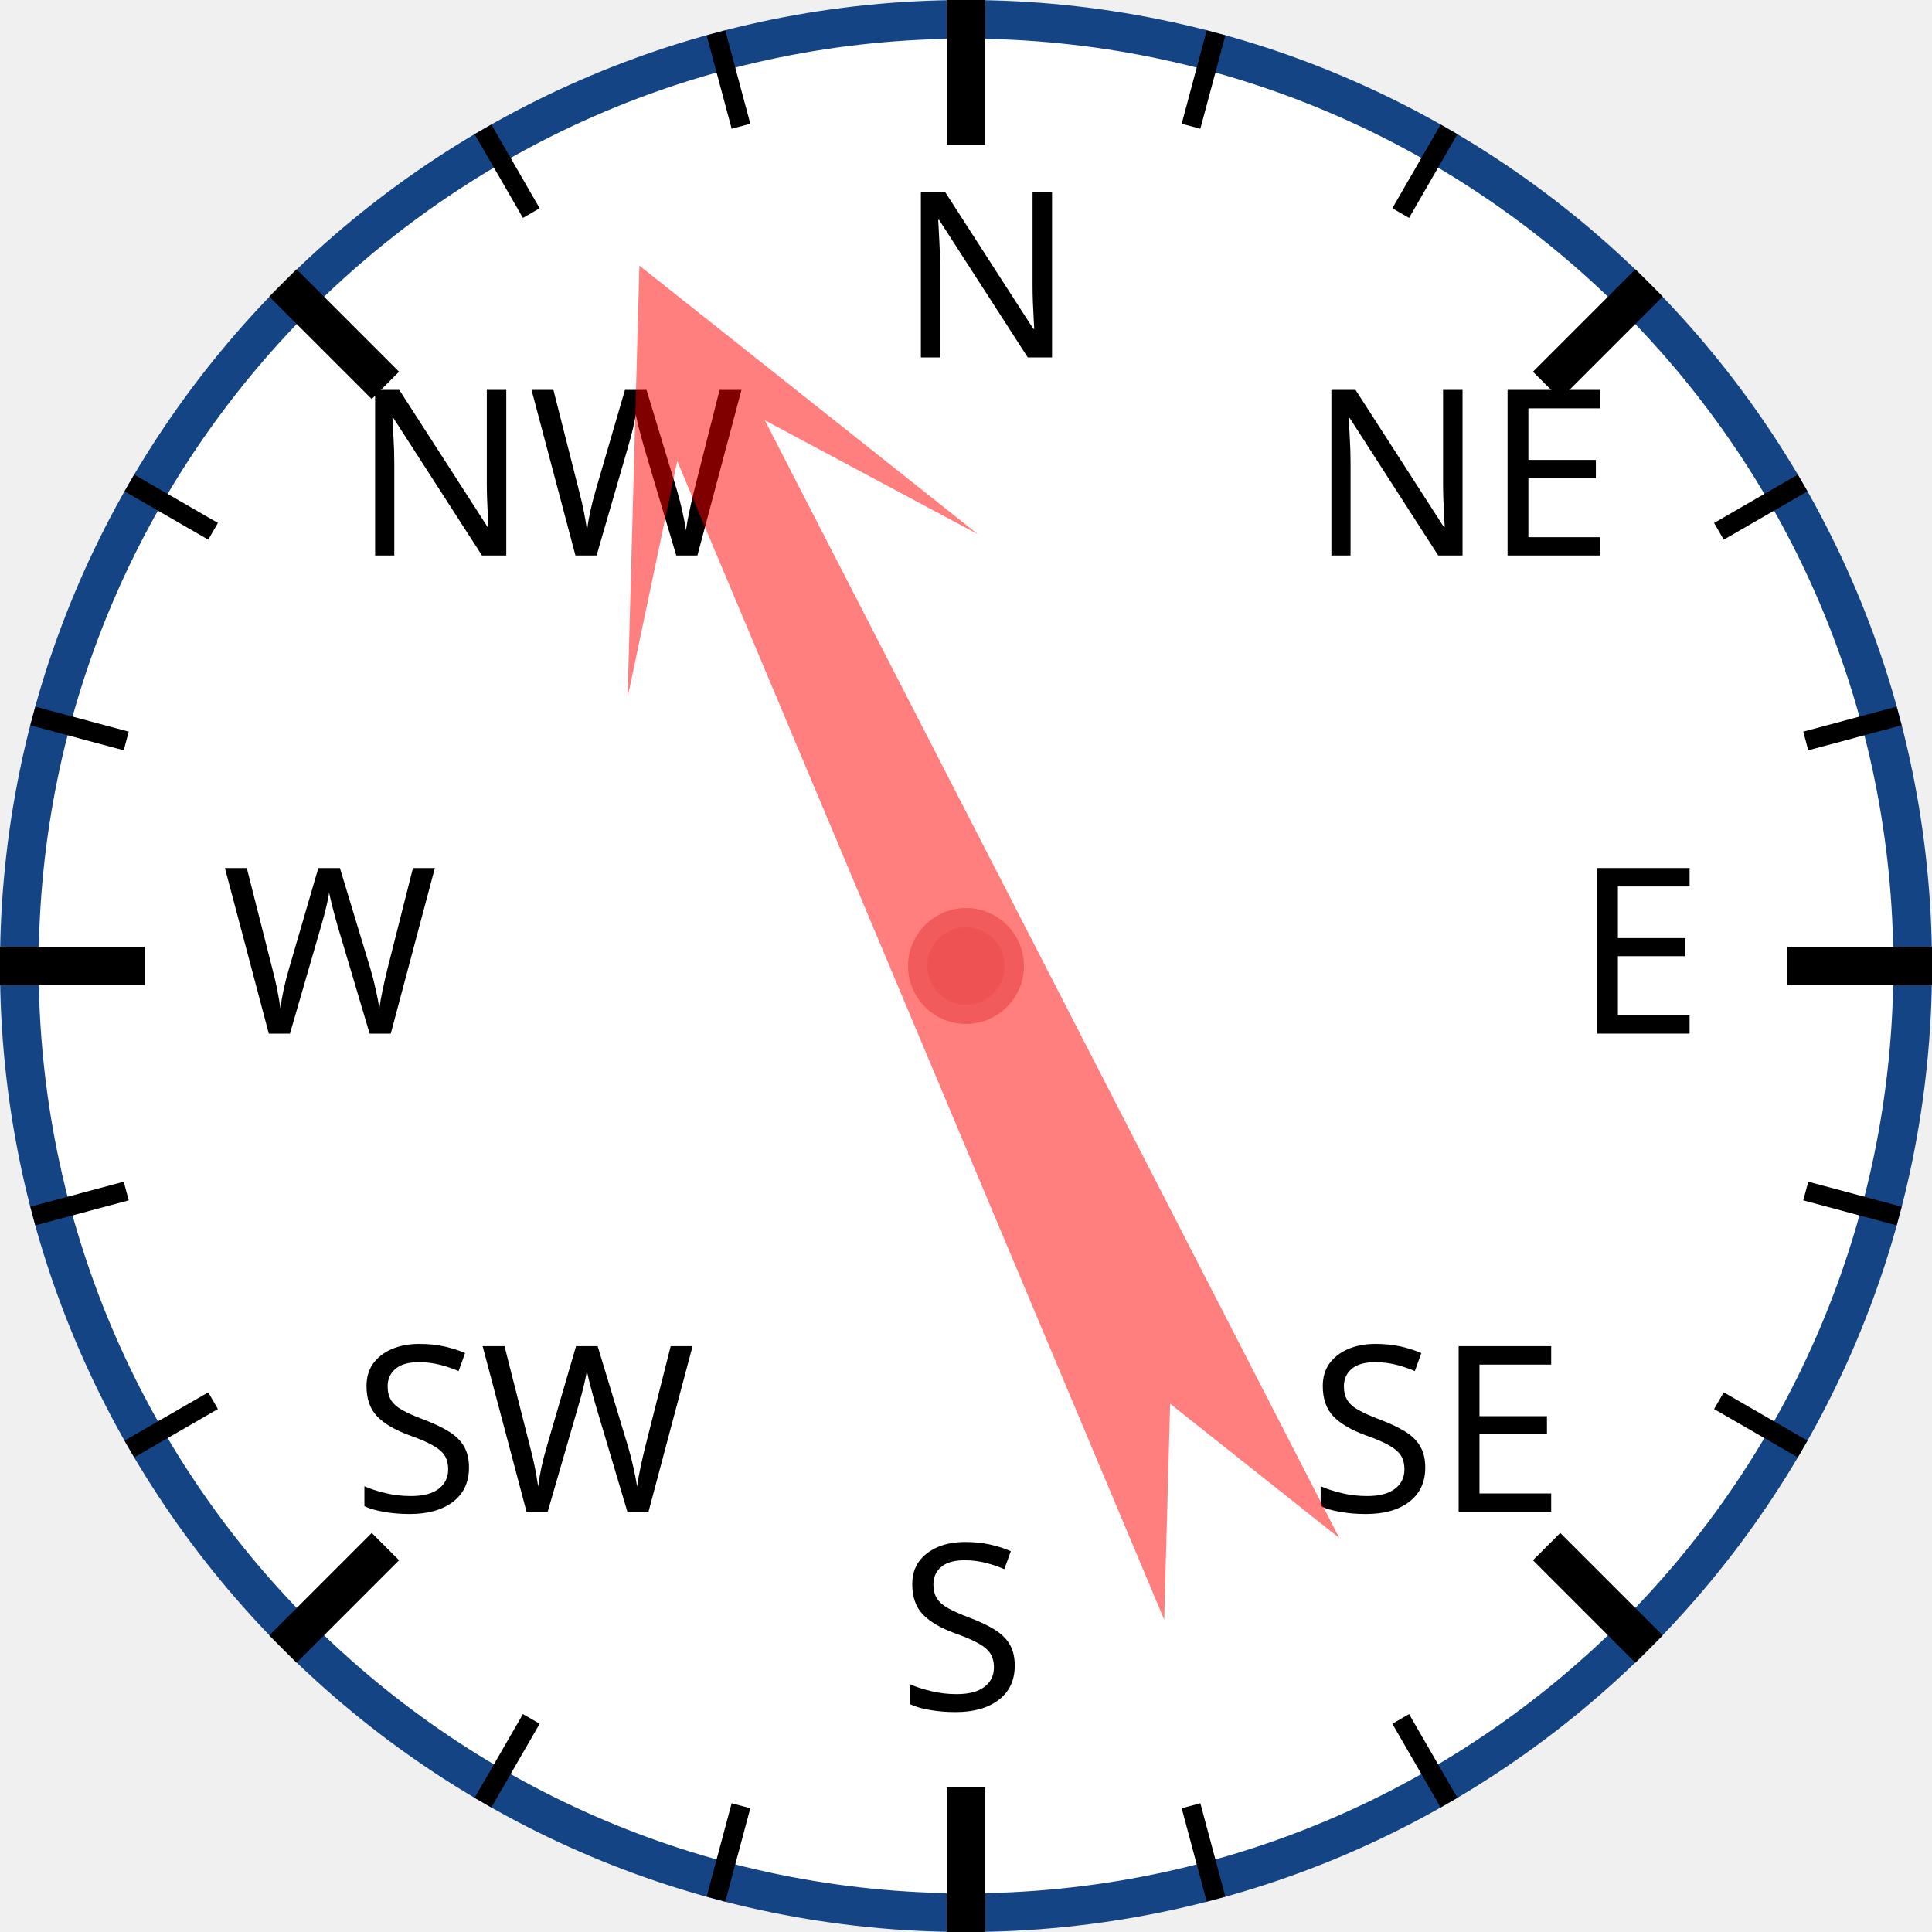
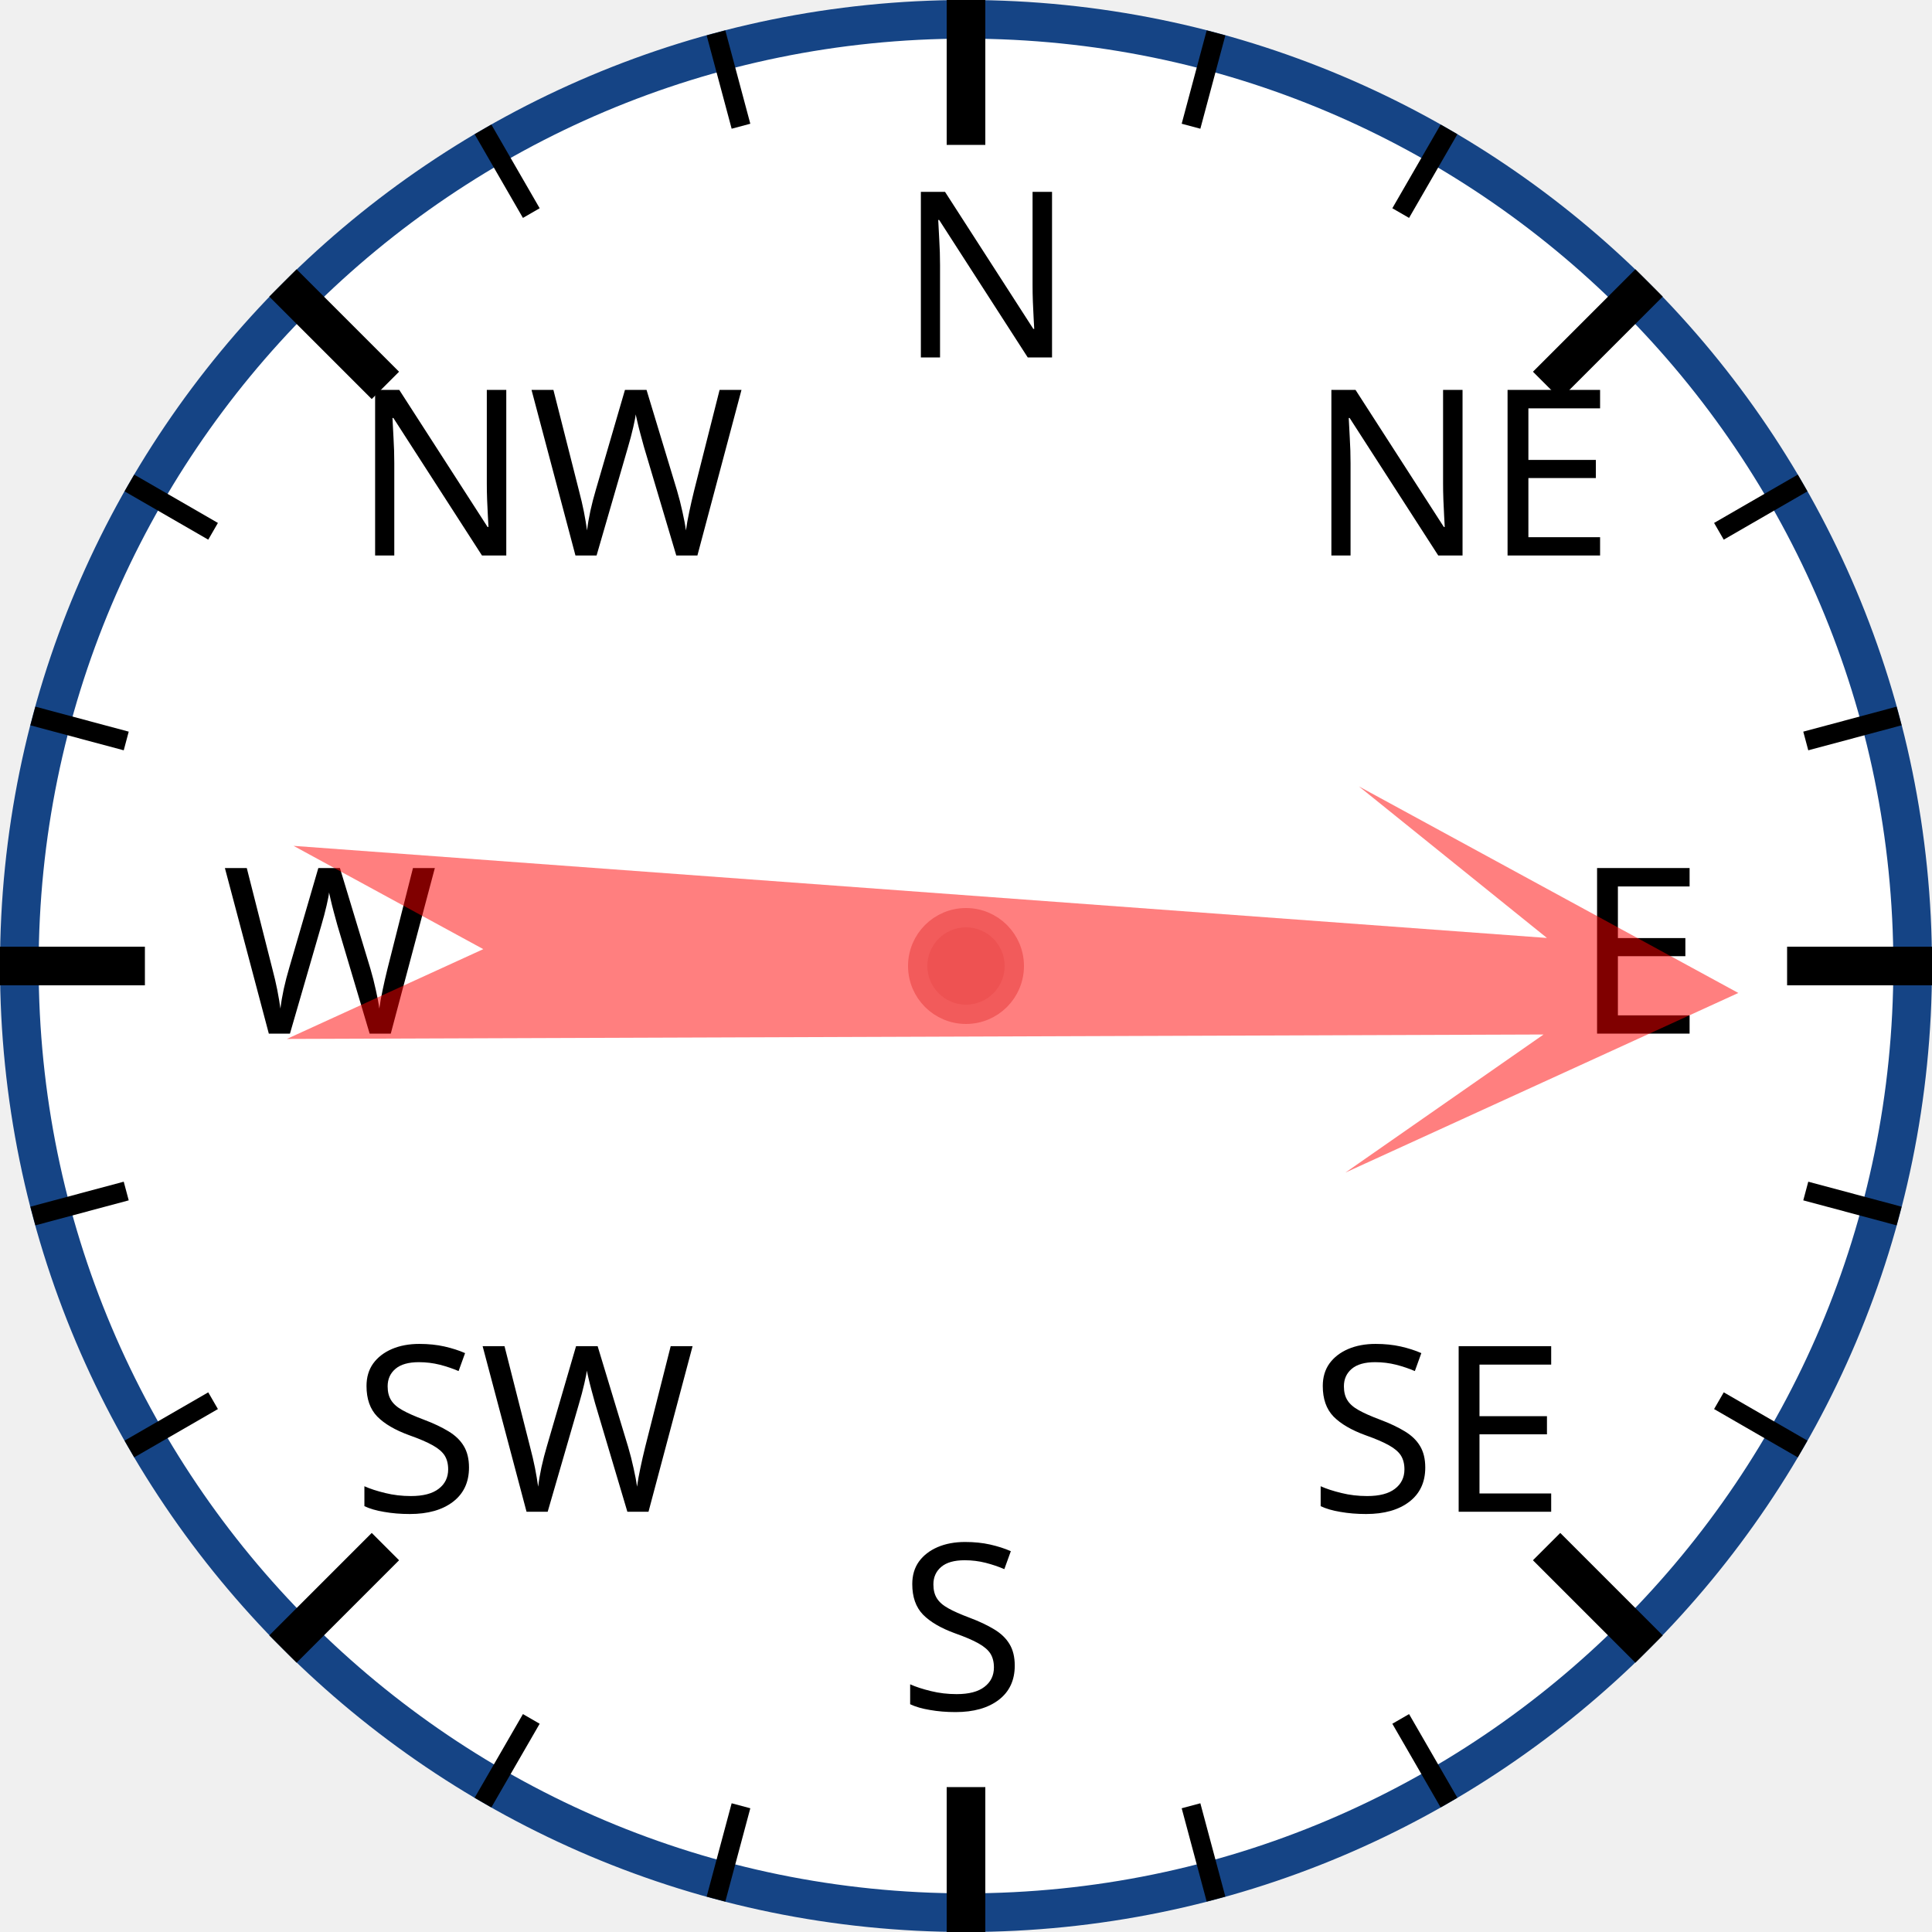
<svg xmlns="http://www.w3.org/2000/svg" width="120px" height="120px" viewBox="0 0 200 200">
  <circle cx="100" cy="100" r="98" style="fill: white; stroke: #154485; stroke-width: 4;" />
  <text x="93.0" y="37.0" style="font-family: sans-serif; font-size: 18pt;">N</text>
  <line x1="100.0" y1="0.0" x2="100.0" y2="15.0" style="stroke: black; stroke-width: 4;" />
  <line x1="74.118" y1="3.407" x2="76.706" y2="13.067" style="stroke: black; stroke-width: 2;" />
  <line x1="50" y1="13.397" x2="55" y2="22.058" style="stroke: black; stroke-width: 2;" />
  <text x="36.503" y="57.503" style="font-family: sans-serif; font-size: 18pt;">NW</text>
  <line x1="29.289" y1="29.289" x2="39.896" y2="39.896" style="stroke: black; stroke-width: 4;" />
  <line x1="13.397" y1="50" x2="22.058" y2="55" style="stroke: black; stroke-width: 2;" />
  <line x1="3.407" y1="74.118" x2="13.067" y2="76.706" style="stroke: black; stroke-width: 2;" />
  <text x="23.0" y="107.0" style="font-family: sans-serif; font-size: 18pt;">W</text>
  <line x1="0.0" y1="100.0" x2="15.0" y2="100.0" style="stroke: black; stroke-width: 4;" />
  <line x1="3.407" y1="125.882" x2="13.067" y2="123.294" style="stroke: black; stroke-width: 2;" />
  <line x1="13.397" y1="150" x2="22.058" y2="145" style="stroke: black; stroke-width: 2;" />
  <text x="36.503" y="156.497" style="font-family: sans-serif; font-size: 18pt;">SW</text>
  <line x1="29.289" y1="170.711" x2="39.896" y2="160.104" style="stroke: black; stroke-width: 4;" />
  <line x1="50" y1="186.603" x2="55" y2="177.942" style="stroke: black; stroke-width: 2;" />
  <line x1="74.118" y1="196.593" x2="76.706" y2="186.933" style="stroke: black; stroke-width: 2;" />
  <text x="93" y="177.0" style="font-family: sans-serif; font-size: 18pt;">S</text>
  <line x1="100" y1="200.0" x2="100" y2="185.0" style="stroke: black; stroke-width: 4;" />
  <line x1="125.882" y1="196.593" x2="123.294" y2="186.933" style="stroke: black; stroke-width: 2;" />
  <line x1="150.0" y1="186.603" x2="145.0" y2="177.942" style="stroke: black; stroke-width: 2;" />
  <text x="135.497" y="156.497" style="font-family: sans-serif; font-size: 18pt;">SE</text>
  <line x1="170.711" y1="170.711" x2="160.104" y2="160.104" style="stroke: black; stroke-width: 4;" />
  <line x1="186.603" y1="150" x2="177.942" y2="145" style="stroke: black; stroke-width: 2;" />
  <line x1="196.593" y1="125.882" x2="186.933" y2="123.294" style="stroke: black; stroke-width: 2;" />
  <text x="163.0" y="107" style="font-family: sans-serif; font-size: 18pt;">E</text>
  <line x1="200.0" y1="100" x2="185.0" y2="100" style="stroke: black; stroke-width: 4;" />
  <line x1="196.593" y1="74.118" x2="186.933" y2="76.706" style="stroke: black; stroke-width: 2;" />
  <line x1="186.603" y1="50" x2="177.942" y2="55" style="stroke: black; stroke-width: 2;" />
  <text x="135.497" y="57.503" style="font-family: sans-serif; font-size: 18pt;">NE</text>
  <line x1="170.711" y1="29.289" x2="160.104" y2="39.896" style="stroke: black; stroke-width: 4;" />
  <line x1="150" y1="13.397" x2="145" y2="22.058" style="stroke: black; stroke-width: 2;" />
  <line x1="125.882" y1="3.407" x2="123.294" y2="13.067" style="stroke: black; stroke-width: 2;" />
-   <polygon points="100 20 120 60 105 40 110 170 100 150 90 170 95 40 80 60" style="fill: red; fill-opacity: 0.5;" transform="rotate(335,100,100)" />
+   <polygon points="100 20 120 60 105 40 110 170 100 150 90 170 95 40 80 60" style="fill: red; fill-opacity: 0.5;" transform="rotate(92,100,100)" />
  <circle cx="100" cy="100" r="5" style="fill: #EE5252; stroke: #F25B5B; stroke-width: 2;" />
</svg>
